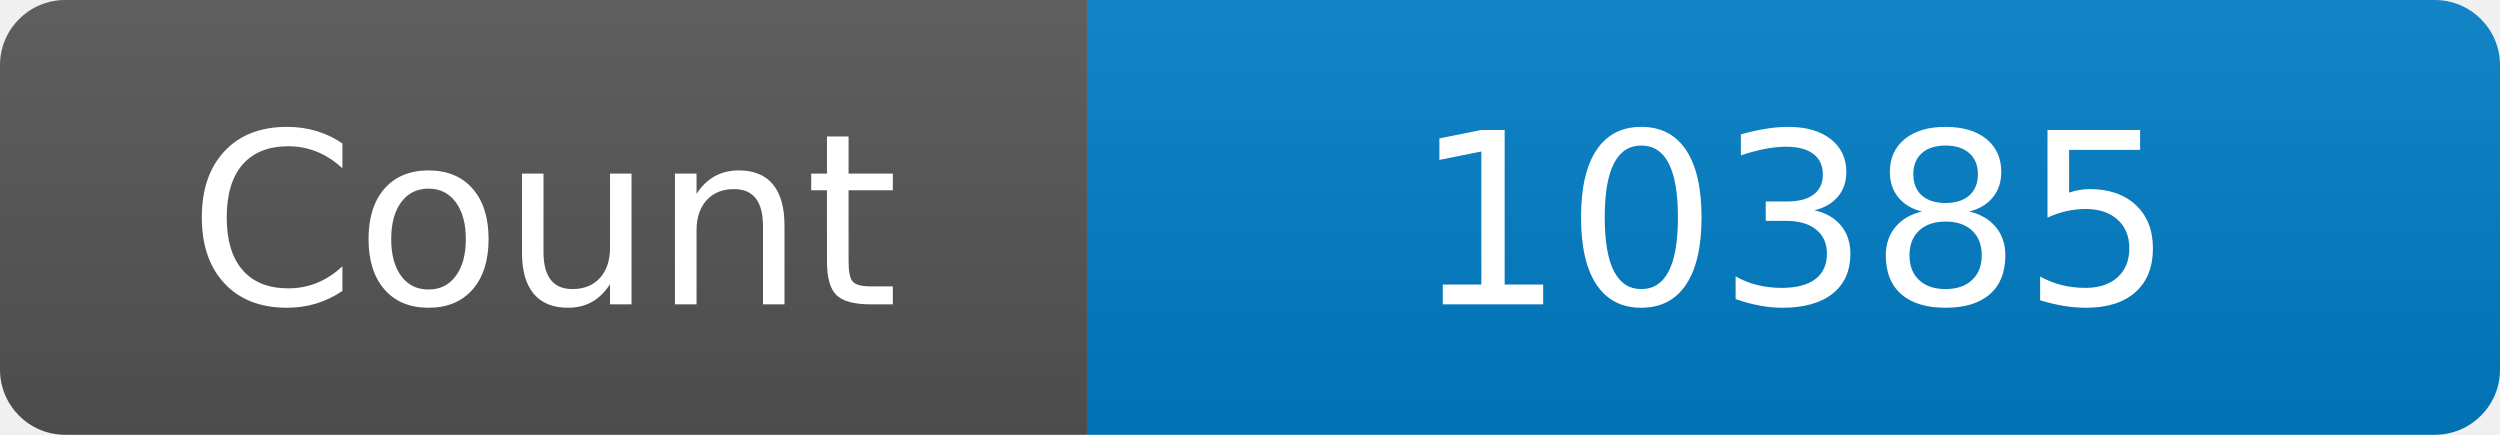
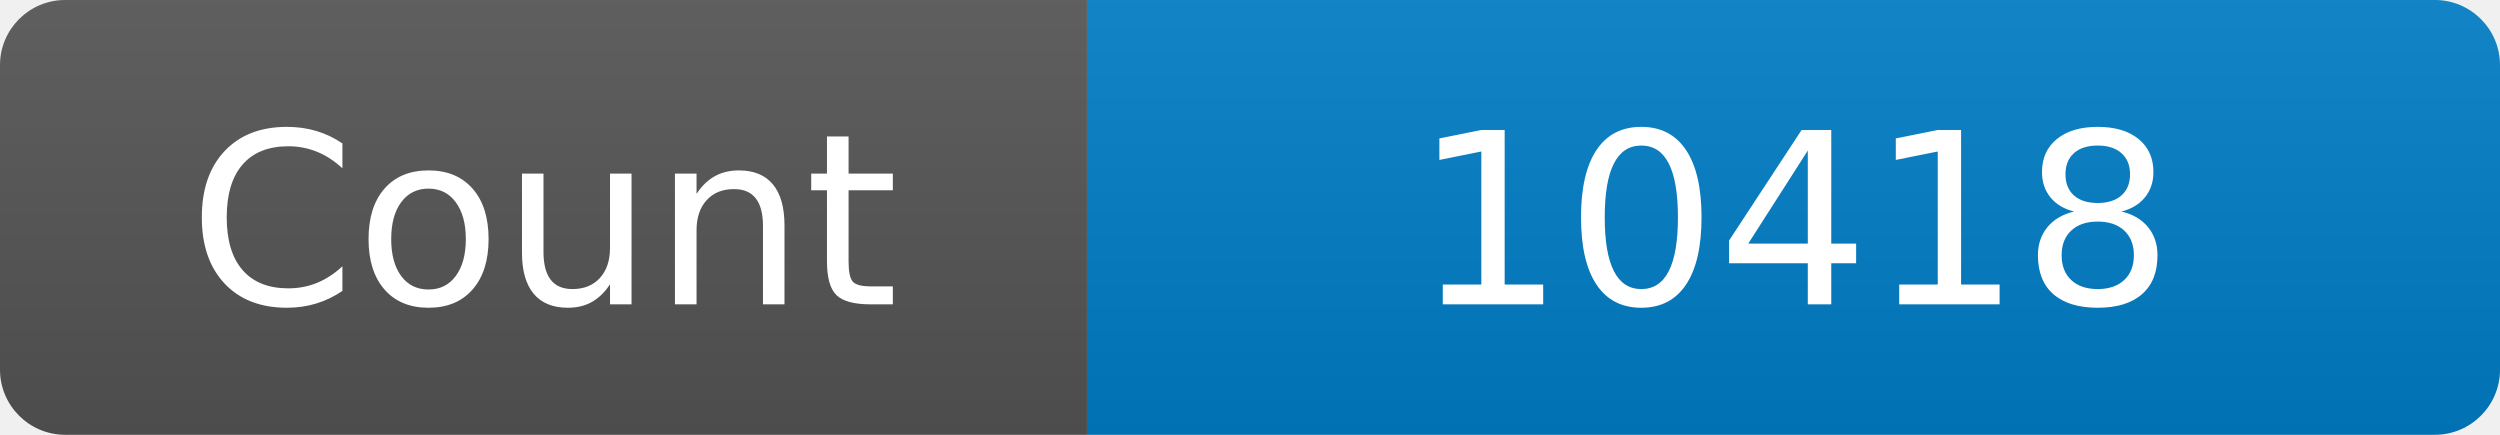
<svg xmlns="http://www.w3.org/2000/svg" width="115" height="20" role="img" aria-label="Maintained?: yes">
  <linearGradient id="s" x2="0" y2="100%">
    <stop offset="0" stop-color="#bbb" stop-opacity=".1" />
    <stop offset="1" stop-opacity=".1" />
  </linearGradient>
  <clipPath id="r">
    <rect width="115" height="20" rx="3" fill="#fff" />
  </clipPath>
  <g clip-path="url(#r)">
    <rect width="50" height="20" fill="#555" />
    <rect x="50" width="160" height="20" fill="#007ec6" />
    <rect width="115" height="20" fill="url(#s)" />
  </g>
  <g fill="#fff" text-anchor="middle" font-family="Verdana,Geneva,DejaVu Sans,sans-serif" font-size="110">
    <text x="250" y="140" transform="scale(.1)" fill="#fff">Count</text>
-     <text x="825" y="140" transform="scale(.1)" fill="#fff">10385</text>
+     <text x="825" y="140" transform="scale(.1)" fill="#fff">10418</text>
  </g>
</svg>
